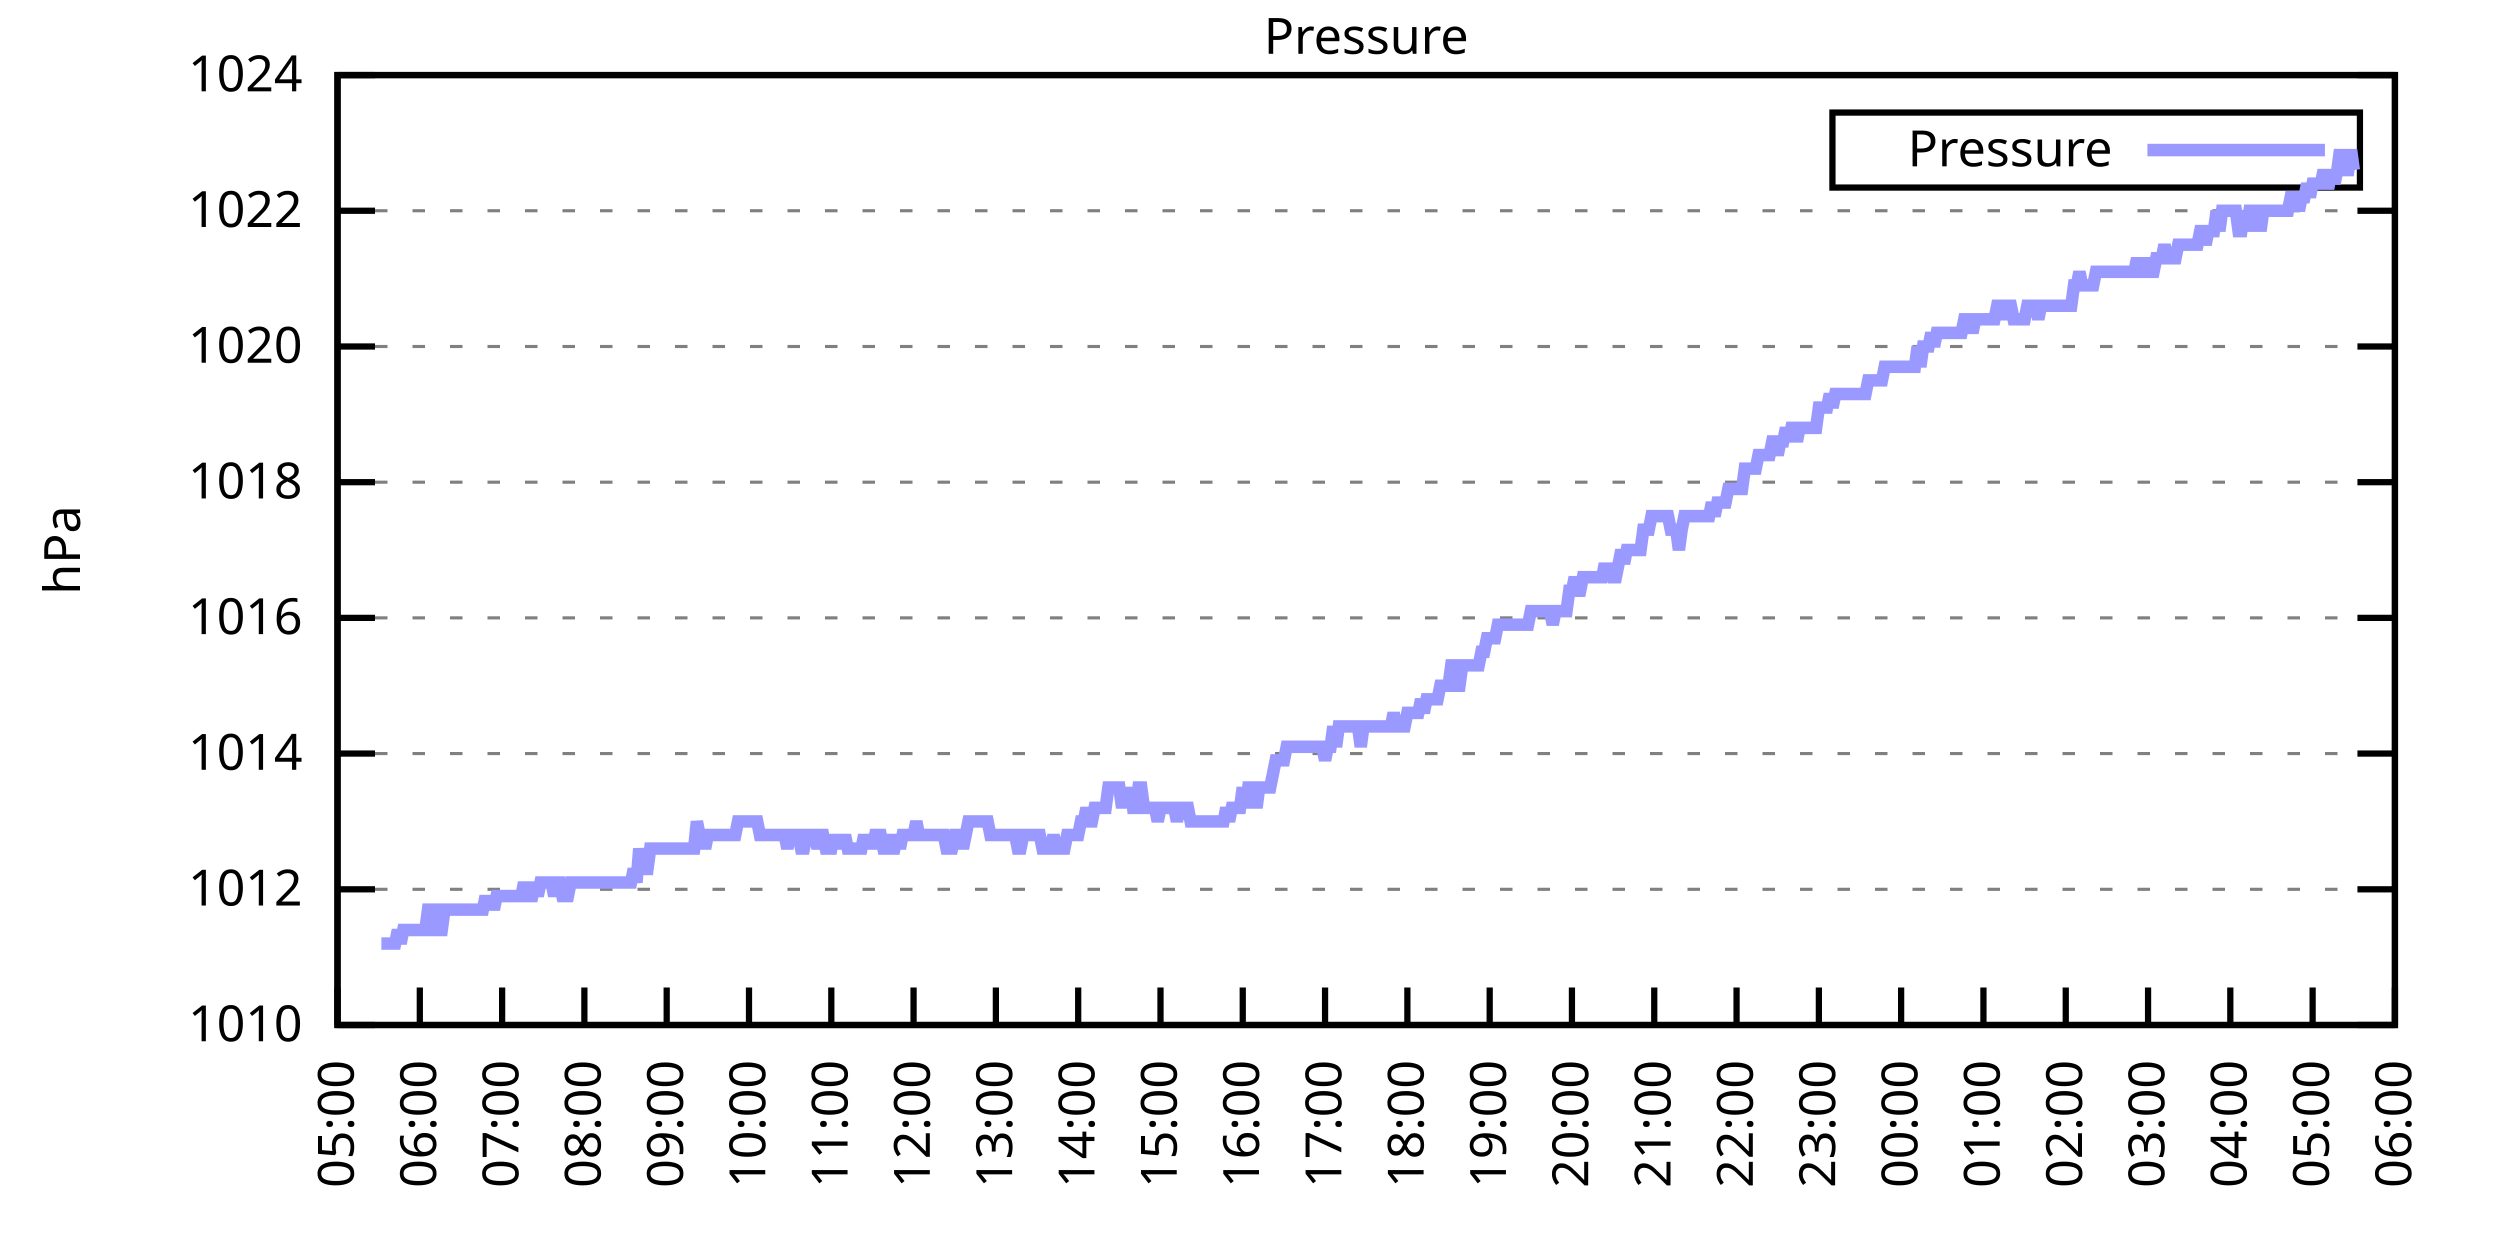
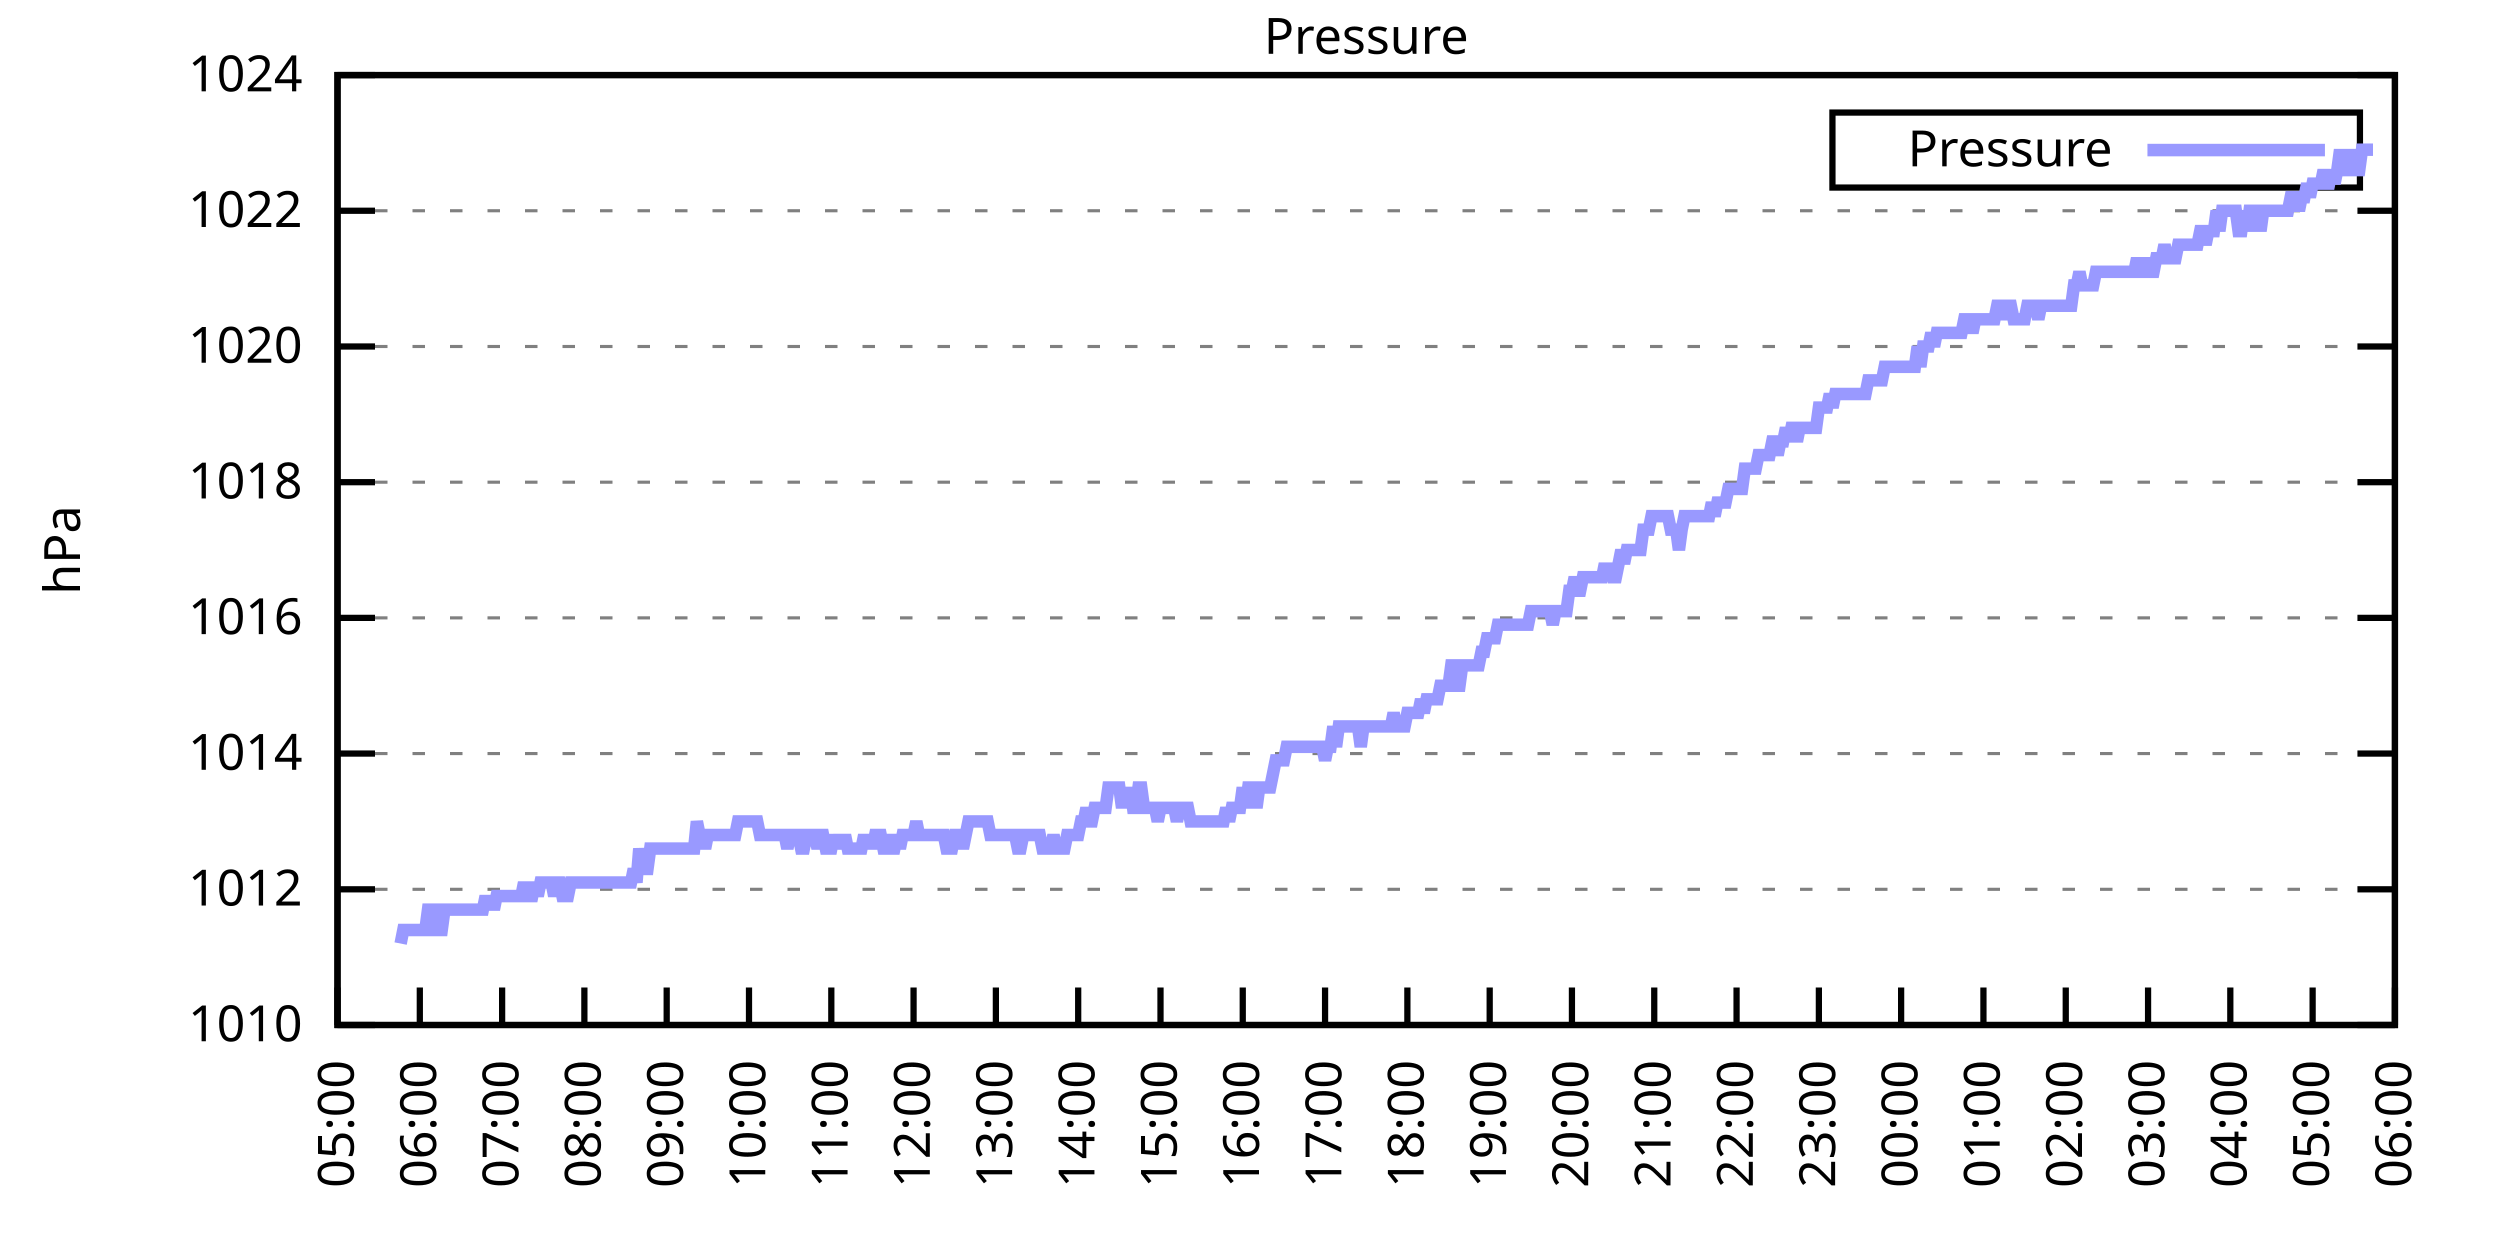
<svg xmlns="http://www.w3.org/2000/svg" xmlns:xlink="http://www.w3.org/1999/xlink" width="400" height="200" viewBox="0 0 400 200">
  <g id="gnuplot_canvas">
    <rect x="0" y="0" width="400" height="200" fill="none" />
    <defs>
      <circle id="gpDot" r="0.5" stroke-width="0.5" stroke="currentColor" />
      <path id="gpPt0" stroke-width="0.333" stroke="currentColor" d="M-1,0 h2 M0,-1 v2" />
      <path id="gpPt1" stroke-width="0.333" stroke="currentColor" d="M-1,-1 L1,1 M1,-1 L-1,1" />
      <path id="gpPt2" stroke-width="0.333" stroke="currentColor" d="M-1,0 L1,0 M0,-1 L0,1 M-1,-1 L1,1 M-1,1 L1,-1" />
      <rect id="gpPt3" stroke-width="0.333" stroke="currentColor" x="-1" y="-1" width="2" height="2" />
      <rect id="gpPt4" stroke-width="0.333" stroke="currentColor" fill="currentColor" x="-1" y="-1" width="2" height="2" />
      <circle id="gpPt5" stroke-width="0.333" stroke="currentColor" cx="0" cy="0" r="1" />
      <use xlink:href="#gpPt5" id="gpPt6" fill="currentColor" stroke="none" />
      <path id="gpPt7" stroke-width="0.333" stroke="currentColor" d="M0,-1.33 L-1.33,0.67 L1.33,0.67 z" />
      <use xlink:href="#gpPt7" id="gpPt8" fill="currentColor" stroke="none" />
      <use xlink:href="#gpPt7" id="gpPt9" stroke="currentColor" transform="rotate(180)" />
      <use xlink:href="#gpPt9" id="gpPt10" fill="currentColor" stroke="none" />
      <use xlink:href="#gpPt3" id="gpPt11" stroke="currentColor" transform="rotate(45)" />
      <use xlink:href="#gpPt11" id="gpPt12" fill="currentColor" stroke="none" />
      <path id="gpPt13" stroke-width="0.333" stroke="currentColor" d="M0,1.330 L1.265,0.411 L0.782,-1.067 L-0.782,-1.076 L-1.265,0.411 z" />
      <use xlink:href="#gpPt13" id="gpPt14" fill="currentColor" stroke="none" />
      <filter id="textbox" filterUnits="objectBoundingBox" x="0" y="0" height="1" width="1">
        <feFlood flood-color="white" flood-opacity="1" result="bgnd" />
        <feComposite in="SourceGraphic" in2="bgnd" operator="atop" />
      </filter>
      <filter id="greybox" filterUnits="objectBoundingBox" x="0" y="0" height="1" width="1">
        <feFlood flood-color="lightgrey" flood-opacity="1" result="grey" />
        <feComposite in="SourceGraphic" in2="grey" operator="atop" />
      </filter>
    </defs>
    <g fill="none" color="white" stroke="currentColor" stroke-width="1.00" stroke-linecap="butt" stroke-linejoin="miter">
</g>
    <g fill="none" color="black" stroke="currentColor" stroke-width="1.00" stroke-linecap="butt" stroke-linejoin="miter">
      <g stroke="none" shape-rendering="crispEdges">
        <polygon fill="rgb(255, 255, 255)" points="54.00,164.00 383.18,164.00 383.18,12.02 54.00,12.02 " />
      </g>
    </g>
    <g fill="none" color="black" stroke="currentColor" stroke-width="1.00" stroke-linecap="butt" stroke-linejoin="miter">
</g>
    <g fill="none" color="black" stroke="black" stroke-width="0.50" stroke-linecap="butt" stroke-linejoin="miter">
</g>
    <g fill="none" color="gray" stroke="currentColor" stroke-width="0.50" stroke-linecap="butt" stroke-linejoin="miter">
      <path stroke="gray" stroke-dasharray="2,4" class="gridline" d="M54.00,164.00 L383.19,164.00  " />
    </g>
    <g fill="none" color="gray" stroke="gray" stroke-width="1.00" stroke-linecap="butt" stroke-linejoin="miter">
</g>
    <g fill="none" color="black" stroke="currentColor" stroke-width="1.00" stroke-linecap="butt" stroke-linejoin="miter">
      <path stroke="black" d="M54.00,164.00 L60.00,164.00 M383.19,164.00 L377.19,164.00  " />
      <g transform="translate(48.40,166.60)" stroke="none" fill="black" font-family="Sans" font-size="8.00" text-anchor="end">
        <text>
          <tspan font-family="Sans"> 1010</tspan>
        </text>
      </g>
    </g>
    <g fill="none" color="black" stroke="currentColor" stroke-width="1.00" stroke-linecap="butt" stroke-linejoin="miter">
</g>
    <g fill="none" color="black" stroke="black" stroke-width="0.50" stroke-linecap="butt" stroke-linejoin="miter">
</g>
    <g fill="none" color="gray" stroke="currentColor" stroke-width="0.50" stroke-linecap="butt" stroke-linejoin="miter">
      <path stroke="gray" stroke-dasharray="2,4" class="gridline" d="M54.00,142.29 L383.19,142.29  " />
    </g>
    <g fill="none" color="gray" stroke="gray" stroke-width="1.00" stroke-linecap="butt" stroke-linejoin="miter">
</g>
    <g fill="none" color="black" stroke="currentColor" stroke-width="1.00" stroke-linecap="butt" stroke-linejoin="miter">
      <path stroke="black" d="M54.00,142.29 L60.00,142.29 M383.19,142.29 L377.19,142.29  " />
      <g transform="translate(48.40,144.89)" stroke="none" fill="black" font-family="Sans" font-size="8.00" text-anchor="end">
        <text>
          <tspan font-family="Sans"> 1012</tspan>
        </text>
      </g>
    </g>
    <g fill="none" color="black" stroke="currentColor" stroke-width="1.00" stroke-linecap="butt" stroke-linejoin="miter">
</g>
    <g fill="none" color="black" stroke="black" stroke-width="0.50" stroke-linecap="butt" stroke-linejoin="miter">
</g>
    <g fill="none" color="gray" stroke="currentColor" stroke-width="0.50" stroke-linecap="butt" stroke-linejoin="miter">
      <path stroke="gray" stroke-dasharray="2,4" class="gridline" d="M54.00,120.57 L383.19,120.57  " />
    </g>
    <g fill="none" color="gray" stroke="gray" stroke-width="1.00" stroke-linecap="butt" stroke-linejoin="miter">
</g>
    <g fill="none" color="black" stroke="currentColor" stroke-width="1.00" stroke-linecap="butt" stroke-linejoin="miter">
      <path stroke="black" d="M54.00,120.57 L60.00,120.57 M383.19,120.57 L377.19,120.57  " />
      <g transform="translate(48.40,123.17)" stroke="none" fill="black" font-family="Sans" font-size="8.00" text-anchor="end">
        <text>
          <tspan font-family="Sans"> 1014</tspan>
        </text>
      </g>
    </g>
    <g fill="none" color="black" stroke="currentColor" stroke-width="1.00" stroke-linecap="butt" stroke-linejoin="miter">
</g>
    <g fill="none" color="black" stroke="black" stroke-width="0.50" stroke-linecap="butt" stroke-linejoin="miter">
</g>
    <g fill="none" color="gray" stroke="currentColor" stroke-width="0.50" stroke-linecap="butt" stroke-linejoin="miter">
      <path stroke="gray" stroke-dasharray="2,4" class="gridline" d="M54.00,98.86 L383.19,98.86  " />
    </g>
    <g fill="none" color="gray" stroke="gray" stroke-width="1.00" stroke-linecap="butt" stroke-linejoin="miter">
</g>
    <g fill="none" color="black" stroke="currentColor" stroke-width="1.00" stroke-linecap="butt" stroke-linejoin="miter">
      <path stroke="black" d="M54.00,98.86 L60.00,98.86 M383.19,98.86 L377.19,98.86  " />
      <g transform="translate(48.40,101.46)" stroke="none" fill="black" font-family="Sans" font-size="8.00" text-anchor="end">
        <text>
          <tspan font-family="Sans"> 1016</tspan>
        </text>
      </g>
    </g>
    <g fill="none" color="black" stroke="currentColor" stroke-width="1.00" stroke-linecap="butt" stroke-linejoin="miter">
</g>
    <g fill="none" color="black" stroke="black" stroke-width="0.50" stroke-linecap="butt" stroke-linejoin="miter">
</g>
    <g fill="none" color="gray" stroke="currentColor" stroke-width="0.50" stroke-linecap="butt" stroke-linejoin="miter">
      <path stroke="gray" stroke-dasharray="2,4" class="gridline" d="M54.00,77.15 L383.19,77.15  " />
    </g>
    <g fill="none" color="gray" stroke="gray" stroke-width="1.00" stroke-linecap="butt" stroke-linejoin="miter">
</g>
    <g fill="none" color="black" stroke="currentColor" stroke-width="1.00" stroke-linecap="butt" stroke-linejoin="miter">
      <path stroke="black" d="M54.00,77.15 L60.00,77.15 M383.19,77.15 L377.19,77.15  " />
      <g transform="translate(48.40,79.75)" stroke="none" fill="black" font-family="Sans" font-size="8.00" text-anchor="end">
        <text>
          <tspan font-family="Sans"> 1018</tspan>
        </text>
      </g>
    </g>
    <g fill="none" color="black" stroke="currentColor" stroke-width="1.00" stroke-linecap="butt" stroke-linejoin="miter">
</g>
    <g fill="none" color="black" stroke="black" stroke-width="0.50" stroke-linecap="butt" stroke-linejoin="miter">
</g>
    <g fill="none" color="gray" stroke="currentColor" stroke-width="0.50" stroke-linecap="butt" stroke-linejoin="miter">
      <path stroke="gray" stroke-dasharray="2,4" class="gridline" d="M54.00,55.44 L383.19,55.44  " />
    </g>
    <g fill="none" color="gray" stroke="gray" stroke-width="1.00" stroke-linecap="butt" stroke-linejoin="miter">
</g>
    <g fill="none" color="black" stroke="currentColor" stroke-width="1.00" stroke-linecap="butt" stroke-linejoin="miter">
      <path stroke="black" d="M54.00,55.44 L60.00,55.44 M383.19,55.44 L377.19,55.44  " />
      <g transform="translate(48.40,58.04)" stroke="none" fill="black" font-family="Sans" font-size="8.00" text-anchor="end">
        <text>
          <tspan font-family="Sans"> 1020</tspan>
        </text>
      </g>
    </g>
    <g fill="none" color="black" stroke="currentColor" stroke-width="1.00" stroke-linecap="butt" stroke-linejoin="miter">
</g>
    <g fill="none" color="black" stroke="black" stroke-width="0.50" stroke-linecap="butt" stroke-linejoin="miter">
</g>
    <g fill="none" color="gray" stroke="currentColor" stroke-width="0.50" stroke-linecap="butt" stroke-linejoin="miter">
      <path stroke="gray" stroke-dasharray="2,4" class="gridline" d="M54.00,33.72 L383.19,33.72  " />
    </g>
    <g fill="none" color="gray" stroke="gray" stroke-width="1.00" stroke-linecap="butt" stroke-linejoin="miter">
</g>
    <g fill="none" color="black" stroke="currentColor" stroke-width="1.00" stroke-linecap="butt" stroke-linejoin="miter">
      <path stroke="black" d="M54.00,33.72 L60.00,33.72 M383.19,33.72 L377.19,33.72  " />
      <g transform="translate(48.40,36.32)" stroke="none" fill="black" font-family="Sans" font-size="8.00" text-anchor="end">
        <text>
          <tspan font-family="Sans"> 1022</tspan>
        </text>
      </g>
    </g>
    <g fill="none" color="black" stroke="currentColor" stroke-width="1.00" stroke-linecap="butt" stroke-linejoin="miter">
</g>
    <g fill="none" color="black" stroke="black" stroke-width="0.50" stroke-linecap="butt" stroke-linejoin="miter">
</g>
    <g fill="none" color="gray" stroke="currentColor" stroke-width="0.50" stroke-linecap="butt" stroke-linejoin="miter">
      <path stroke="gray" stroke-dasharray="2,4" class="gridline" d="M54.00,12.01 L383.19,12.01  " />
    </g>
    <g fill="none" color="gray" stroke="gray" stroke-width="1.00" stroke-linecap="butt" stroke-linejoin="miter">
</g>
    <g fill="none" color="black" stroke="currentColor" stroke-width="1.00" stroke-linecap="butt" stroke-linejoin="miter">
      <path stroke="black" d="M54.00,12.01 L60.00,12.01 M383.19,12.01 L377.19,12.01  " />
      <g transform="translate(48.40,14.61)" stroke="none" fill="black" font-family="Sans" font-size="8.00" text-anchor="end">
        <text>
          <tspan font-family="Sans"> 1024</tspan>
        </text>
      </g>
    </g>
    <g fill="none" color="black" stroke="currentColor" stroke-width="1.00" stroke-linecap="butt" stroke-linejoin="miter">
      <path stroke="black" d="M54.00,164.00 L54.00,158.00  " />
      <g transform="translate(56.60,169.60) rotate(270.00)" stroke="none" fill="black" font-family="Sans" font-size="8.00" text-anchor="end">
        <text>
          <tspan font-family="Sans">05:00</tspan>
        </text>
      </g>
    </g>
    <g fill="none" color="black" stroke="currentColor" stroke-width="1.00" stroke-linecap="butt" stroke-linejoin="miter">
      <path stroke="black" d="M67.17,164.00 L67.17,158.00  " />
      <g transform="translate(69.77,169.60) rotate(270.00)" stroke="none" fill="black" font-family="Sans" font-size="8.00" text-anchor="end">
        <text>
          <tspan font-family="Sans">06:00</tspan>
        </text>
      </g>
    </g>
    <g fill="none" color="black" stroke="currentColor" stroke-width="1.00" stroke-linecap="butt" stroke-linejoin="miter">
      <path stroke="black" d="M80.34,164.00 L80.34,158.00  " />
      <g transform="translate(82.94,169.60) rotate(270.00)" stroke="none" fill="black" font-family="Sans" font-size="8.00" text-anchor="end">
        <text>
          <tspan font-family="Sans">07:00</tspan>
        </text>
      </g>
    </g>
    <g fill="none" color="black" stroke="currentColor" stroke-width="1.00" stroke-linecap="butt" stroke-linejoin="miter">
      <path stroke="black" d="M93.50,164.00 L93.50,158.00  " />
      <g transform="translate(96.10,169.60) rotate(270.00)" stroke="none" fill="black" font-family="Sans" font-size="8.00" text-anchor="end">
        <text>
          <tspan font-family="Sans">08:00</tspan>
        </text>
      </g>
    </g>
    <g fill="none" color="black" stroke="currentColor" stroke-width="1.00" stroke-linecap="butt" stroke-linejoin="miter">
      <path stroke="black" d="M106.67,164.00 L106.67,158.00  " />
      <g transform="translate(109.27,169.60) rotate(270.00)" stroke="none" fill="black" font-family="Sans" font-size="8.00" text-anchor="end">
        <text>
          <tspan font-family="Sans">09:00</tspan>
        </text>
      </g>
    </g>
    <g fill="none" color="black" stroke="currentColor" stroke-width="1.00" stroke-linecap="butt" stroke-linejoin="miter">
      <path stroke="black" d="M119.84,164.00 L119.84,158.00  " />
      <g transform="translate(122.44,169.60) rotate(270.00)" stroke="none" fill="black" font-family="Sans" font-size="8.00" text-anchor="end">
        <text>
          <tspan font-family="Sans">10:00</tspan>
        </text>
      </g>
    </g>
    <g fill="none" color="black" stroke="currentColor" stroke-width="1.00" stroke-linecap="butt" stroke-linejoin="miter">
      <path stroke="black" d="M133.01,164.00 L133.01,158.00  " />
      <g transform="translate(135.61,169.60) rotate(270.00)" stroke="none" fill="black" font-family="Sans" font-size="8.00" text-anchor="end">
        <text>
          <tspan font-family="Sans">11:00</tspan>
        </text>
      </g>
    </g>
    <g fill="none" color="black" stroke="currentColor" stroke-width="1.00" stroke-linecap="butt" stroke-linejoin="miter">
      <path stroke="black" d="M146.17,164.00 L146.17,158.00  " />
      <g transform="translate(148.77,169.60) rotate(270.00)" stroke="none" fill="black" font-family="Sans" font-size="8.00" text-anchor="end">
        <text>
          <tspan font-family="Sans">12:00</tspan>
        </text>
      </g>
    </g>
    <g fill="none" color="black" stroke="currentColor" stroke-width="1.00" stroke-linecap="butt" stroke-linejoin="miter">
      <path stroke="black" d="M159.34,164.00 L159.34,158.00  " />
      <g transform="translate(161.94,169.60) rotate(270.00)" stroke="none" fill="black" font-family="Sans" font-size="8.00" text-anchor="end">
        <text>
          <tspan font-family="Sans">13:00</tspan>
        </text>
      </g>
    </g>
    <g fill="none" color="black" stroke="currentColor" stroke-width="1.00" stroke-linecap="butt" stroke-linejoin="miter">
      <path stroke="black" d="M172.51,164.00 L172.51,158.00  " />
      <g transform="translate(175.11,169.60) rotate(270.00)" stroke="none" fill="black" font-family="Sans" font-size="8.00" text-anchor="end">
        <text>
          <tspan font-family="Sans">14:00</tspan>
        </text>
      </g>
    </g>
    <g fill="none" color="black" stroke="currentColor" stroke-width="1.00" stroke-linecap="butt" stroke-linejoin="miter">
      <path stroke="black" d="M185.68,164.00 L185.68,158.00  " />
      <g transform="translate(188.28,169.60) rotate(270.00)" stroke="none" fill="black" font-family="Sans" font-size="8.00" text-anchor="end">
        <text>
          <tspan font-family="Sans">15:00</tspan>
        </text>
      </g>
    </g>
    <g fill="none" color="black" stroke="currentColor" stroke-width="1.00" stroke-linecap="butt" stroke-linejoin="miter">
      <path stroke="black" d="M198.84,164.00 L198.84,158.00  " />
      <g transform="translate(201.44,169.60) rotate(270.00)" stroke="none" fill="black" font-family="Sans" font-size="8.00" text-anchor="end">
        <text>
          <tspan font-family="Sans">16:00</tspan>
        </text>
      </g>
    </g>
    <g fill="none" color="black" stroke="currentColor" stroke-width="1.00" stroke-linecap="butt" stroke-linejoin="miter">
      <path stroke="black" d="M212.01,164.00 L212.01,158.00  " />
      <g transform="translate(214.61,169.60) rotate(270.00)" stroke="none" fill="black" font-family="Sans" font-size="8.00" text-anchor="end">
        <text>
          <tspan font-family="Sans">17:00</tspan>
        </text>
      </g>
    </g>
    <g fill="none" color="black" stroke="currentColor" stroke-width="1.00" stroke-linecap="butt" stroke-linejoin="miter">
      <path stroke="black" d="M225.18,164.00 L225.18,158.00  " />
      <g transform="translate(227.78,169.60) rotate(270.00)" stroke="none" fill="black" font-family="Sans" font-size="8.00" text-anchor="end">
        <text>
          <tspan font-family="Sans">18:00</tspan>
        </text>
      </g>
    </g>
    <g fill="none" color="black" stroke="currentColor" stroke-width="1.00" stroke-linecap="butt" stroke-linejoin="miter">
      <path stroke="black" d="M238.35,164.00 L238.35,158.00  " />
      <g transform="translate(240.95,169.60) rotate(270.00)" stroke="none" fill="black" font-family="Sans" font-size="8.00" text-anchor="end">
        <text>
          <tspan font-family="Sans">19:00</tspan>
        </text>
      </g>
    </g>
    <g fill="none" color="black" stroke="currentColor" stroke-width="1.00" stroke-linecap="butt" stroke-linejoin="miter">
      <path stroke="black" d="M251.51,164.00 L251.51,158.00  " />
      <g transform="translate(254.11,169.60) rotate(270.00)" stroke="none" fill="black" font-family="Sans" font-size="8.00" text-anchor="end">
        <text>
          <tspan font-family="Sans">20:00</tspan>
        </text>
      </g>
    </g>
    <g fill="none" color="black" stroke="currentColor" stroke-width="1.00" stroke-linecap="butt" stroke-linejoin="miter">
      <path stroke="black" d="M264.68,164.00 L264.68,158.00  " />
      <g transform="translate(267.28,169.60) rotate(270.00)" stroke="none" fill="black" font-family="Sans" font-size="8.00" text-anchor="end">
        <text>
          <tspan font-family="Sans">21:00</tspan>
        </text>
      </g>
    </g>
    <g fill="none" color="black" stroke="currentColor" stroke-width="1.00" stroke-linecap="butt" stroke-linejoin="miter">
      <path stroke="black" d="M277.85,164.00 L277.85,158.00  " />
      <g transform="translate(280.45,169.60) rotate(270.00)" stroke="none" fill="black" font-family="Sans" font-size="8.00" text-anchor="end">
        <text>
          <tspan font-family="Sans">22:00</tspan>
        </text>
      </g>
    </g>
    <g fill="none" color="black" stroke="currentColor" stroke-width="1.00" stroke-linecap="butt" stroke-linejoin="miter">
      <path stroke="black" d="M291.02,164.00 L291.02,158.00  " />
      <g transform="translate(293.62,169.60) rotate(270.00)" stroke="none" fill="black" font-family="Sans" font-size="8.00" text-anchor="end">
        <text>
          <tspan font-family="Sans">23:00</tspan>
        </text>
      </g>
    </g>
    <g fill="none" color="black" stroke="currentColor" stroke-width="1.00" stroke-linecap="butt" stroke-linejoin="miter">
      <path stroke="black" d="M304.18,164.00 L304.18,158.00  " />
      <g transform="translate(306.78,169.60) rotate(270.00)" stroke="none" fill="black" font-family="Sans" font-size="8.00" text-anchor="end">
        <text>
          <tspan font-family="Sans">00:00</tspan>
        </text>
      </g>
    </g>
    <g fill="none" color="black" stroke="currentColor" stroke-width="1.00" stroke-linecap="butt" stroke-linejoin="miter">
      <path stroke="black" d="M317.35,164.00 L317.35,158.00  " />
      <g transform="translate(319.95,169.60) rotate(270.00)" stroke="none" fill="black" font-family="Sans" font-size="8.00" text-anchor="end">
        <text>
          <tspan font-family="Sans">01:00</tspan>
        </text>
      </g>
    </g>
    <g fill="none" color="black" stroke="currentColor" stroke-width="1.00" stroke-linecap="butt" stroke-linejoin="miter">
      <path stroke="black" d="M330.52,164.00 L330.52,158.00  " />
      <g transform="translate(333.12,169.60) rotate(270.00)" stroke="none" fill="black" font-family="Sans" font-size="8.00" text-anchor="end">
        <text>
          <tspan font-family="Sans">02:00</tspan>
        </text>
      </g>
    </g>
    <g fill="none" color="black" stroke="currentColor" stroke-width="1.00" stroke-linecap="butt" stroke-linejoin="miter">
      <path stroke="black" d="M343.69,164.00 L343.69,158.00  " />
      <g transform="translate(346.29,169.60) rotate(270.00)" stroke="none" fill="black" font-family="Sans" font-size="8.00" text-anchor="end">
        <text>
          <tspan font-family="Sans">03:00</tspan>
        </text>
      </g>
    </g>
    <g fill="none" color="black" stroke="currentColor" stroke-width="1.00" stroke-linecap="butt" stroke-linejoin="miter">
      <path stroke="black" d="M356.85,164.00 L356.85,158.00  " />
      <g transform="translate(359.45,169.60) rotate(270.00)" stroke="none" fill="black" font-family="Sans" font-size="8.00" text-anchor="end">
        <text>
          <tspan font-family="Sans">04:00</tspan>
        </text>
      </g>
    </g>
    <g fill="none" color="black" stroke="currentColor" stroke-width="1.00" stroke-linecap="butt" stroke-linejoin="miter">
      <path stroke="black" d="M370.02,164.00 L370.02,158.00  " />
      <g transform="translate(372.62,169.60) rotate(270.00)" stroke="none" fill="black" font-family="Sans" font-size="8.00" text-anchor="end">
        <text>
          <tspan font-family="Sans">05:00</tspan>
        </text>
      </g>
    </g>
    <g fill="none" color="black" stroke="currentColor" stroke-width="1.00" stroke-linecap="butt" stroke-linejoin="miter">
      <path stroke="black" d="M383.19,164.00 L383.19,158.00  " />
      <g transform="translate(385.79,169.60) rotate(270.00)" stroke="none" fill="black" font-family="Sans" font-size="8.00" text-anchor="end">
        <text>
          <tspan font-family="Sans">06:00</tspan>
        </text>
      </g>
    </g>
    <g fill="none" color="black" stroke="currentColor" stroke-width="1.00" stroke-linecap="butt" stroke-linejoin="miter">
</g>
    <g fill="none" color="black" stroke="currentColor" stroke-width="1.00" stroke-linecap="butt" stroke-linejoin="miter">
      <path stroke="black" d="M54.00,12.01 L54.00,164.00 L383.19,164.00 L383.19,12.01 L54.00,12.01 Z  " />
    </g>
    <g fill="none" color="black" stroke="currentColor" stroke-width="1.00" stroke-linecap="butt" stroke-linejoin="miter">
</g>
    <g fill="none" color="black" stroke="currentColor" stroke-width="1.00" stroke-linecap="butt" stroke-linejoin="miter">
      <path stroke="black" d="M293.19,30.01 L293.19,18.01 L377.59,18.01 L377.59,30.01 L293.19,30.01 Z  " />
    </g>
    <g id="Pressure_plot_1">
      <g fill="none" color="white" stroke="black" stroke-width="2.00" stroke-linecap="butt" stroke-linejoin="miter">
</g>
      <g fill="none" color="black" stroke="currentColor" stroke-width="2.00" stroke-linecap="butt" stroke-linejoin="miter">
        <g transform="translate(337.99,26.61)" stroke="none" fill="black" font-family="Sans" font-size="8.00" text-anchor="end">
          <text>
            <tspan font-family="Sans">Pressure</tspan>
          </text>
        </g>
      </g>
      <g fill="none" color="black" stroke="currentColor" stroke-width="2.00" stroke-linecap="butt" stroke-linejoin="miter">
-         <path stroke="rgb(153, 153, 255)" d="M343.59,24.01 L371.99,24.01 M61.02,150.97 L61.46,150.97 L61.90,150.97 L62.34,150.97 L62.78,150.97 L63.22,150.97   L63.66,148.80 L64.10,150.97 L64.53,148.80 L64.97,148.80 L65.41,148.80 L65.85,148.80 L66.29,148.80 L66.73,148.80   L67.17,148.80 L67.61,148.80 L68.05,148.80 L68.48,145.54 L68.92,145.54 L69.36,145.54 L69.80,148.80 L70.24,148.80   L70.68,148.80 L71.12,145.54 L71.56,145.54 L72.00,145.54 L72.43,145.54 L72.87,145.54 L73.31,145.54 L73.75,145.54   L74.19,145.54 L74.63,145.54 L75.07,145.54 L75.51,145.54 L75.95,145.54 L76.38,145.54 L76.82,145.54 L77.26,145.54   L77.70,143.37 L78.14,145.54 L78.58,143.37 L79.02,145.54 L79.46,143.37 L79.90,143.37 L80.34,143.37 L80.77,143.37   L81.21,143.37 L81.65,143.37 L82.09,143.37 L82.53,143.37 L82.97,143.37 L83.41,143.37 L83.85,141.20 L84.29,143.37   L84.72,143.37 L85.16,143.37 L85.60,141.20 L86.04,143.37 L86.48,141.20 L86.92,141.20 L87.36,141.20 L87.80,141.20   L88.24,141.20 L88.67,143.37 L89.11,141.20 L89.55,141.20 L89.99,143.37 L90.43,143.37 L90.87,143.37 L91.31,141.20   L91.75,141.20 L92.19,141.20 L92.62,141.20 L93.06,141.20 L93.50,141.20 L93.94,141.20 L94.38,141.20 L94.82,141.20   L95.26,141.20 L95.70,141.20 L96.14,141.20 L96.58,141.20 L97.01,141.20 L97.45,141.20 L97.89,141.20 L98.33,141.20   L98.77,141.20 L99.21,141.20 L99.65,141.20 L100.09,141.20 L100.53,141.20 L100.96,141.20 L101.40,139.03 L101.84,141.20   L102.28,135.77 L102.72,139.03 L103.16,139.03 L103.60,139.03 L104.04,135.77 L104.48,135.77 L104.91,135.77 L105.35,135.77   L105.79,135.77 L106.23,135.77 L106.67,135.77 L107.11,135.77 L107.55,135.77 L107.99,135.77 L108.43,135.77 L108.87,135.77   L109.30,135.77 L109.74,135.77 L110.18,135.77 L110.62,135.77 L111.06,135.77 L111.50,131.43 L111.94,133.60 L112.38,133.60   L112.82,135.77 L113.25,133.60 L113.69,133.60 L114.13,133.60 L114.57,133.60 L115.01,133.60 L115.45,133.60 L115.89,133.60   L116.33,133.60 L116.77,133.60 L117.20,133.60 L117.64,133.60 L118.08,131.43 L118.52,131.43 L118.96,131.43 L119.40,131.43   L119.84,131.43 L120.28,131.43 L120.72,131.43 L121.15,131.43 L121.59,133.60 L122.03,133.60 L122.47,133.60 L122.91,133.60   L123.35,133.60 L123.79,133.60 L124.23,133.60 L124.67,133.60 L125.11,133.60 L125.54,133.60 L125.98,135.77 L126.42,133.60   L126.86,133.60 L127.30,133.60 L127.74,133.60 L128.18,135.77 L128.62,135.77 L129.06,133.60 L129.49,133.60 L129.93,133.60   L130.37,133.60 L130.81,135.77 L131.25,133.60 L131.69,133.60 L132.13,135.77 L132.57,135.77 L133.01,135.77 L133.44,133.60   L133.88,135.77 L134.32,133.60 L134.76,135.77 L135.20,133.60 L135.64,135.77 L136.08,135.77 L136.52,135.77 L136.96,135.77   L137.39,135.77 L137.83,135.77 L138.27,133.60 L138.71,135.77 L139.15,133.60 L139.59,135.77 L140.03,133.60 L140.47,133.60   L140.91,133.60 L141.35,135.77 L141.78,135.77 L142.22,133.60 L142.66,135.77 L143.10,135.77 L143.54,133.60 L143.98,135.77   L144.42,133.60 L144.86,133.60 L145.30,133.60 L145.73,133.60 L146.17,133.60 L146.61,131.43 L147.05,133.60 L147.49,133.60   L147.93,133.60 L148.37,133.60 L148.81,133.60 L149.25,133.60 L149.68,133.60 L150.12,133.60 L150.56,133.60 L151.00,133.60   L151.44,135.77 L151.88,135.77 L152.32,135.77 L152.76,133.60 L153.20,133.60 L153.63,133.60 L154.07,135.77 L154.51,133.60   L154.95,131.43 L155.39,131.43 L155.83,131.43 L156.27,131.43 L156.71,131.43 L157.15,131.43 L157.59,131.43 L158.02,131.43   L158.46,133.60 L158.90,133.60 L159.34,133.60 L159.78,133.60 L160.22,133.60 L160.66,133.60 L161.10,133.60 L161.54,133.60   L161.97,133.60 L162.41,133.60 L162.85,135.77 L163.29,135.77 L163.73,133.60 L164.17,133.60 L164.61,133.60 L165.05,133.60   L165.49,133.60 L165.92,133.60 L166.36,133.60 L166.80,135.77 L167.24,135.77 L167.68,135.77 L168.12,135.77 L168.56,133.60   L169.00,135.77 L169.44,135.77 L169.87,135.77 L170.31,135.77 L170.75,133.60 L171.19,133.60 L171.63,133.60 L172.07,133.60   L172.51,133.60 L172.95,131.43 L173.39,131.43 L173.83,129.26 L174.26,131.43 L174.70,131.43 L175.14,129.26 L175.58,129.26   L176.02,129.26 L176.46,129.26 L176.90,129.26 L177.34,126.00 L177.78,126.00 L178.21,126.00 L178.65,126.00 L179.09,126.00   L179.53,129.26 L179.97,126.00 L180.41,129.26 L180.85,126.00 L181.29,129.26 L181.73,129.26 L182.16,126.00 L182.60,126.00   L183.04,129.26 L183.48,129.26 L183.92,129.26 L184.36,129.26 L184.80,129.26 L185.24,131.43 L185.68,129.26 L186.11,129.26   L186.55,129.26 L186.99,129.26 L187.43,129.26 L187.87,129.26 L188.31,131.43 L188.75,129.26 L189.19,129.26 L189.63,129.26   L190.07,129.26 L190.50,131.43 L190.94,131.43 L191.38,131.43 L191.82,131.43 L192.26,131.43 L192.70,131.43 L193.14,131.43   L193.58,131.43 L194.02,131.43 L194.45,131.43 L194.89,131.43 L195.33,131.43 L195.77,131.43 L196.21,129.26 L196.65,131.43   L197.09,129.26 L197.53,129.26 L197.97,129.26 L198.40,129.26 L198.84,126.00 L199.28,129.26 L199.72,126.00 L200.16,126.00   L200.60,126.00 L201.04,129.26 L201.48,126.00 L201.92,126.00 L202.35,126.00 L202.79,126.00 L203.23,126.00 L203.67,123.83   L204.11,121.66 L204.55,121.66 L204.99,121.66 L205.43,121.66 L205.87,119.49 L206.31,119.49 L206.74,119.49 L207.18,119.49   L207.62,119.49 L208.06,119.49 L208.50,119.49 L208.94,119.49 L209.38,119.49 L209.82,119.49 L210.26,119.49 L210.69,119.49   L211.13,119.49 L211.57,119.49 L212.01,121.66 L212.45,119.49 L212.89,119.49 L213.33,116.23 L213.77,119.49 L214.21,116.23   L214.64,116.23 L215.08,116.23 L215.52,116.23 L215.96,116.23 L216.40,116.23 L216.84,116.23 L217.28,116.23 L217.72,119.49   L218.16,116.23 L218.60,116.23 L219.03,116.23 L219.47,116.23 L219.91,116.23 L220.35,116.23 L220.79,116.23 L221.23,116.23   L221.67,116.23 L222.11,116.23 L222.55,116.23 L222.98,114.06 L223.42,116.23 L223.86,116.23 L224.30,116.23 L224.74,116.23   L225.18,114.06 L225.62,114.06 L226.06,114.06 L226.50,114.06 L226.93,114.06 L227.37,111.89 L227.81,114.06 L228.25,111.89   L228.69,111.89 L229.13,111.89 L229.57,111.89 L230.01,111.89 L230.45,109.72 L230.88,109.72 L231.32,109.72 L231.76,109.72   L232.20,106.46 L232.64,106.46 L233.08,109.72 L233.52,109.72 L233.96,106.46 L234.40,106.46 L234.84,106.46 L235.27,106.46   L235.71,106.46 L236.15,106.46 L236.59,106.46 L237.03,104.29 L237.47,104.29 L237.91,102.12 L238.35,102.12 L238.79,102.12   L239.22,102.12 L239.66,99.95 L240.10,99.95 L240.54,99.95 L240.98,99.95 L241.42,99.95 L241.86,99.95 L242.30,99.95   L242.74,99.95 L243.17,99.95 L243.61,99.95 L244.05,99.95 L244.49,99.95 L244.93,97.78 L245.37,97.78 L245.81,97.78   L246.25,97.78 L246.69,97.78 L247.12,97.78 L247.56,97.78 L248.00,97.78 L248.44,99.95 L248.88,97.78 L249.32,97.78   L249.76,97.78 L250.20,97.78 L250.64,97.78 L251.08,94.52 L251.51,94.52 L251.95,92.35 L252.39,94.52 L252.83,94.52   L253.27,92.35 L253.71,92.35 L254.15,92.35 L254.59,92.35 L255.03,92.35 L255.46,92.35 L255.90,92.35 L256.34,92.35   L256.78,90.18 L257.22,92.35 L257.66,90.18 L258.10,92.35 L258.54,92.35 L258.98,90.18 L259.41,88.00 L259.85,90.18   L260.29,88.00 L260.73,88.00 L261.17,88.00 L261.61,88.00 L262.05,88.00 L262.49,88.00 L262.93,84.75 L263.36,84.75   L263.80,84.75 L264.24,82.58 L264.68,82.58 L265.12,82.58 L265.56,82.58 L266.00,82.58 L266.44,82.58 L266.88,82.58   L267.32,84.75 L267.75,84.75 L268.19,84.75 L268.63,88.00 L269.07,84.75 L269.51,82.58 L269.95,82.58 L270.39,82.58   L270.83,82.58 L271.27,82.58 L271.70,82.58 L272.14,82.58 L272.58,82.58 L273.02,82.58 L273.46,82.58 L273.90,80.41   L274.34,82.58 L274.78,80.41 L275.22,80.41 L275.65,80.41 L276.09,80.41 L276.53,78.23 L276.97,78.23 L277.41,78.23   L277.85,78.23 L278.29,78.23 L278.73,78.23 L279.17,74.98 L279.60,74.98 L280.04,74.98 L280.48,74.98 L280.92,74.98   L281.36,72.81 L281.80,72.81 L282.24,72.81 L282.68,72.81 L283.12,72.81 L283.56,70.63 L283.99,70.63 L284.43,72.81   L284.87,70.63 L285.31,70.63 L285.75,68.46 L286.19,70.63 L286.63,68.46 L287.07,68.46 L287.51,70.63 L287.94,68.46   L288.38,68.46 L288.82,68.46 L289.26,68.46 L289.70,68.46 L290.14,68.46 L290.58,68.46 L291.02,65.21 L291.46,65.21   L291.89,65.21 L292.33,65.21 L292.77,63.04 L293.21,65.21 L293.65,63.04 L294.09,63.04 L294.53,63.04 L294.97,63.04   L295.41,63.04 L295.84,63.04 L296.28,63.04 L296.72,63.04 L297.16,63.04 L297.60,63.04 L298.04,63.04 L298.48,63.04   L298.92,60.86 L299.36,60.86 L299.80,60.86 L300.23,60.86 L300.67,60.86 L301.11,60.86 L301.55,58.69 L301.99,58.69   L302.43,58.69 L302.87,58.69 L303.31,58.69 L303.75,58.69 L304.18,58.69 L304.62,58.69 L305.06,58.69 L305.50,58.69   L305.94,58.69 L306.38,58.69 L306.82,55.44 L307.26,58.69 L307.70,55.44 L308.13,55.44 L308.57,55.44 L309.01,53.26   L309.45,55.44 L309.89,53.26 L310.33,53.26 L310.77,53.26 L311.21,53.26 L311.65,53.26 L312.08,53.26 L312.52,53.26   L312.96,53.26 L313.40,53.26 L313.84,53.26 L314.28,51.09 L314.72,51.09 L315.16,51.09 L315.60,53.26 L316.04,51.09   L316.47,51.09 L316.91,51.09 L317.35,51.09 L317.79,51.09 L318.23,51.09 L318.67,51.09 L319.11,51.09 L319.55,48.92   L319.99,48.92 L320.42,51.09 L320.86,48.92 L321.30,48.92 L321.74,48.92 L322.18,51.09 L322.62,51.09 L323.06,51.09   L323.50,51.09 L323.94,51.09 L324.37,48.92 L324.81,48.92 L325.25,48.92 L325.69,48.92 L326.13,51.09 L326.57,48.92   L327.01,48.92 L327.45,48.92 L327.89,48.92 L328.33,48.92 L328.76,48.92 L329.20,48.92 L329.64,48.92 L330.08,48.92   L330.52,48.92 L330.96,48.92 L331.40,48.92 L331.84,45.66 L332.28,45.66 L332.71,43.49 L333.15,45.66 L333.59,45.66   L334.03,45.66 L334.47,45.66 L334.91,45.66 L335.35,43.49 L335.79,43.49 L336.23,43.49 L336.66,43.49 L337.10,43.49   L337.54,43.49 L337.98,43.49 L338.42,43.49 L338.86,43.49 L339.30,43.49 L339.74,43.49 L340.18,43.49 L340.61,43.49   L341.05,43.49 L341.49,43.49 L341.93,41.32 L342.37,43.49 L342.81,43.49 L343.25,43.49 L343.69,41.32 L344.13,43.49   L344.57,43.49 L345.00,41.32 L345.44,41.32 L345.88,41.32 L346.32,39.15 L346.76,41.32 L347.20,41.32 L347.64,41.32   L348.08,41.32 L348.52,39.15 L348.95,39.15 L349.39,39.15 L349.83,39.15 L350.27,39.15 L350.71,39.15 L351.15,39.15   L351.59,39.15 L352.03,36.98 L352.47,36.98 L352.90,39.15 L353.34,36.98 L353.78,36.98 L354.22,36.98 L354.66,33.72   L355.10,36.98 L355.54,33.72 L355.98,33.72 L356.42,33.72 L356.85,33.72 L357.29,33.72 L357.73,33.72 L358.17,36.98   L358.61,36.98 L359.05,33.72 L359.49,36.98 L359.93,33.72 L360.37,33.72 L360.81,36.98 L361.24,33.72 L361.68,36.98   L362.12,33.72 L362.56,33.72 L363.00,33.72 L363.44,33.72 L363.88,33.72 L364.32,33.72 L364.76,33.72 L365.19,33.72   L365.63,33.72 L366.07,33.72 L366.51,31.55 L366.95,31.55 L367.39,31.55 L367.83,33.72 L368.27,31.55 L368.71,31.55   L369.14,29.38 L369.58,31.55 L370.02,29.38 L370.46,29.38 L370.90,29.38 L371.34,29.38 L371.78,27.21 L372.22,29.38   L372.66,29.38 L373.09,27.21 L373.53,29.38 L373.97,27.21 L374.41,23.95 L374.85,27.21 L375.29,27.21 L375.73,27.21   L376.17,23.95 L376.61,27.21  " />
+         <path stroke="rgb(153, 153, 255)" d="M343.59,24.01 L371.99,24.01 M64.10,150.97 L64.53,148.80 L64.97,148.80 L65.41,148.80 L65.85,148.80 L66.29,148.80   L66.73,148.80 L67.17,148.80 L67.61,148.80 L68.05,148.80 L68.48,145.54 L68.92,145.54 L69.36,145.54 L69.80,148.80   L70.24,148.80 L70.68,148.80 L71.12,145.54 L71.56,145.54 L72.00,145.54 L72.43,145.54 L72.87,145.54 L73.31,145.54   L73.75,145.54 L74.19,145.54 L74.63,145.54 L75.07,145.54 L75.51,145.54 L75.95,145.54 L76.38,145.54 L76.82,145.54   L77.26,145.54 L77.70,143.37 L78.14,145.54 L78.58,143.37 L79.02,145.54 L79.46,143.37 L79.90,143.37 L80.34,143.37   L80.77,143.37 L81.21,143.37 L81.65,143.37 L82.09,143.37 L82.53,143.37 L82.97,143.37 L83.41,143.37 L83.85,141.20   L84.29,143.37 L84.72,143.37 L85.16,143.37 L85.60,141.20 L86.04,143.37 L86.48,141.20 L86.92,141.20 L87.36,141.20   L87.80,141.20 L88.24,141.20 L88.67,143.37 L89.11,141.20 L89.55,141.20 L89.99,143.37 L90.43,143.37 L90.87,143.37   L91.31,141.20 L91.75,141.20 L92.19,141.20 L92.62,141.20 L93.06,141.20 L93.50,141.20 L93.94,141.20 L94.38,141.20   L94.82,141.20 L95.26,141.20 L95.70,141.20 L96.14,141.20 L96.58,141.20 L97.01,141.20 L97.45,141.20 L97.89,141.20   L98.33,141.20 L98.77,141.20 L99.21,141.20 L99.65,141.20 L100.09,141.20 L100.53,141.20 L100.96,141.20 L101.40,139.03   L101.84,141.20 L102.28,135.77 L102.72,139.03 L103.16,139.03 L103.60,139.03 L104.04,135.77 L104.48,135.77 L104.91,135.77   L105.35,135.77 L105.79,135.77 L106.23,135.77 L106.67,135.77 L107.11,135.77 L107.55,135.77 L107.99,135.77 L108.43,135.77   L108.87,135.77 L109.30,135.77 L109.74,135.77 L110.18,135.77 L110.62,135.77 L111.06,135.77 L111.50,131.43 L111.94,133.60   L112.38,133.60 L112.82,135.77 L113.25,133.60 L113.69,133.60 L114.13,133.60 L114.57,133.60 L115.01,133.60 L115.45,133.60   L115.89,133.60 L116.33,133.60 L116.77,133.60 L117.20,133.60 L117.64,133.60 L118.08,131.43 L118.52,131.43 L118.96,131.43   L119.40,131.43 L119.84,131.43 L120.28,131.43 L120.72,131.43 L121.15,131.43 L121.59,133.60 L122.03,133.60 L122.47,133.60   L122.91,133.60 L123.35,133.60 L123.79,133.60 L124.23,133.60 L124.67,133.60 L125.11,133.60 L125.54,133.60 L125.98,135.77   L126.42,133.60 L126.86,133.60 L127.30,133.60 L127.74,133.60 L128.18,135.77 L128.62,135.77 L129.06,133.60 L129.49,133.60   L129.93,133.60 L130.37,133.60 L130.81,135.77 L131.25,133.60 L131.69,133.60 L132.13,135.77 L132.57,135.77 L133.01,135.77   L133.44,133.60 L133.88,135.77 L134.32,133.60 L134.76,135.77 L135.20,133.60 L135.64,135.77 L136.08,135.77 L136.52,135.77   L136.96,135.77 L137.39,135.77 L137.83,135.77 L138.27,133.60 L138.71,135.77 L139.15,133.60 L139.59,135.77 L140.03,133.60   L140.47,133.60 L140.91,133.60 L141.35,135.77 L141.78,135.77 L142.22,133.60 L142.66,135.77 L143.10,135.77 L143.54,133.60   L143.98,135.77 L144.42,133.60 L144.86,133.60 L145.30,133.60 L145.73,133.60 L146.17,133.60 L146.61,131.43 L147.05,133.60   L147.49,133.60 L147.93,133.60 L148.37,133.60 L148.81,133.60 L149.25,133.60 L149.68,133.60 L150.12,133.60 L150.56,133.60   L151.00,133.60 L151.44,135.77 L151.88,135.77 L152.32,135.77 L152.76,133.60 L153.20,133.60 L153.63,133.60 L154.07,135.77   L154.51,133.60 L154.95,131.43 L155.39,131.43 L155.83,131.43 L156.27,131.43 L156.71,131.43 L157.15,131.43 L157.59,131.43   L158.02,131.43 L158.46,133.60 L158.90,133.60 L159.34,133.60 L159.78,133.60 L160.22,133.60 L160.66,133.60 L161.10,133.60   L161.54,133.60 L161.97,133.60 L162.41,133.60 L162.85,135.77 L163.29,135.77 L163.73,133.60 L164.17,133.60 L164.61,133.60   L165.05,133.60 L165.49,133.60 L165.92,133.60 L166.36,133.60 L166.80,135.77 L167.24,135.77 L167.68,135.77 L168.12,135.77   L168.56,133.60 L169.00,135.77 L169.44,135.77 L169.87,135.77 L170.31,135.77 L170.75,133.60 L171.19,133.60 L171.63,133.60   L172.07,133.60 L172.51,133.60 L172.95,131.43 L173.39,131.43 L173.83,129.26 L174.26,131.43 L174.70,131.43 L175.14,129.26   L175.58,129.26 L176.02,129.26 L176.46,129.26 L176.90,129.26 L177.34,126.00 L177.78,126.00 L178.21,126.00 L178.65,126.00   L179.09,126.00 L179.53,129.26 L179.97,126.00 L180.41,129.26 L180.85,126.00 L181.29,129.26 L181.73,129.26 L182.16,126.00   L182.60,126.00 L183.04,129.26 L183.48,129.26 L183.92,129.26 L184.36,129.26 L184.80,129.26 L185.24,131.43 L185.68,129.26   L186.11,129.26 L186.55,129.26 L186.99,129.26 L187.43,129.26 L187.87,129.26 L188.31,131.43 L188.75,129.26 L189.19,129.26   L189.63,129.26 L190.07,129.26 L190.50,131.43 L190.94,131.43 L191.38,131.43 L191.82,131.43 L192.26,131.43 L192.70,131.43   L193.14,131.43 L193.58,131.43 L194.02,131.43 L194.45,131.43 L194.89,131.43 L195.33,131.43 L195.77,131.43 L196.21,129.26   L196.65,131.43 L197.09,129.26 L197.53,129.26 L197.97,129.26 L198.40,129.26 L198.84,126.00 L199.28,129.26 L199.72,126.00   L200.16,126.00 L200.60,126.00 L201.04,129.26 L201.48,126.00 L201.92,126.00 L202.35,126.00 L202.79,126.00 L203.23,126.00   L203.67,123.83 L204.11,121.66 L204.55,121.66 L204.99,121.66 L205.43,121.66 L205.87,119.49 L206.31,119.49 L206.74,119.49   L207.18,119.49 L207.62,119.49 L208.06,119.49 L208.50,119.49 L208.94,119.49 L209.38,119.49 L209.82,119.49 L210.26,119.49   L210.69,119.49 L211.13,119.49 L211.57,119.49 L212.01,121.66 L212.45,119.49 L212.89,119.49 L213.33,116.23 L213.77,119.49   L214.21,116.23 L214.64,116.23 L215.08,116.23 L215.52,116.23 L215.96,116.23 L216.40,116.23 L216.84,116.23 L217.28,116.23   L217.72,119.49 L218.16,116.23 L218.60,116.23 L219.03,116.23 L219.47,116.23 L219.91,116.23 L220.35,116.23 L220.79,116.23   L221.23,116.23 L221.67,116.23 L222.11,116.23 L222.55,116.23 L222.98,114.06 L223.42,116.23 L223.86,116.23 L224.30,116.23   L224.74,116.23 L225.18,114.06 L225.62,114.06 L226.06,114.06 L226.50,114.06 L226.93,114.06 L227.37,111.89 L227.81,114.06   L228.25,111.89 L228.69,111.89 L229.13,111.89 L229.57,111.89 L230.01,111.89 L230.45,109.72 L230.88,109.72 L231.32,109.72   L231.76,109.72 L232.20,106.46 L232.64,106.46 L233.08,109.72 L233.52,109.72 L233.96,106.46 L234.40,106.46 L234.84,106.46   L235.27,106.46 L235.71,106.46 L236.15,106.46 L236.59,106.46 L237.03,104.29 L237.47,104.29 L237.91,102.12 L238.35,102.12   L238.79,102.12 L239.22,102.12 L239.66,99.95 L240.10,99.95 L240.54,99.95 L240.98,99.95 L241.42,99.95 L241.86,99.95   L242.30,99.95 L242.74,99.95 L243.17,99.95 L243.61,99.95 L244.05,99.95 L244.49,99.95 L244.93,97.78 L245.37,97.78   L245.81,97.78 L246.25,97.78 L246.69,97.78 L247.12,97.78 L247.56,97.78 L248.00,97.78 L248.44,99.95 L248.88,97.78   L249.32,97.78 L249.76,97.78 L250.20,97.78 L250.64,97.78 L251.08,94.52 L251.51,94.52 L251.95,92.35 L252.39,94.52   L252.83,94.52 L253.27,92.35 L253.71,92.35 L254.15,92.35 L254.59,92.35 L255.03,92.35 L255.46,92.35 L255.90,92.35   L256.34,92.35 L256.78,90.18 L257.22,92.35 L257.66,90.18 L258.10,92.35 L258.54,92.35 L258.98,90.18 L259.41,88.00   L259.85,90.18 L260.29,88.00 L260.73,88.00 L261.17,88.00 L261.61,88.00 L262.05,88.00 L262.49,88.00 L262.93,84.75   L263.36,84.75 L263.80,84.75 L264.24,82.58 L264.68,82.58 L265.12,82.58 L265.56,82.58 L266.00,82.58 L266.44,82.58   L266.88,82.58 L267.32,84.75 L267.75,84.75 L268.19,84.75 L268.63,88.00 L269.07,84.75 L269.51,82.58 L269.95,82.58   L270.39,82.58 L270.83,82.58 L271.27,82.58 L271.70,82.58 L272.14,82.58 L272.58,82.58 L273.02,82.58 L273.46,82.58   L273.90,80.41 L274.34,82.58 L274.78,80.41 L275.22,80.41 L275.65,80.41 L276.09,80.41 L276.53,78.23 L276.97,78.23   L277.41,78.23 L277.85,78.23 L278.29,78.23 L278.73,78.23 L279.17,74.98 L279.60,74.98 L280.04,74.98 L280.48,74.98   L280.92,74.98 L281.36,72.81 L281.80,72.81 L282.24,72.81 L282.68,72.81 L283.12,72.81 L283.56,70.63 L283.99,70.63   L284.43,72.81 L284.87,70.63 L285.31,70.63 L285.75,68.46 L286.19,70.63 L286.63,68.46 L287.07,68.46 L287.51,70.63   L287.94,68.46 L288.38,68.46 L288.82,68.46 L289.26,68.46 L289.70,68.46 L290.14,68.46 L290.58,68.46 L291.02,65.21   L291.46,65.21 L291.89,65.21 L292.33,65.21 L292.77,63.04 L293.21,65.21 L293.65,63.04 L294.09,63.04 L294.53,63.04   L294.97,63.04 L295.41,63.04 L295.84,63.04 L296.28,63.04 L296.72,63.04 L297.16,63.04 L297.60,63.04 L298.04,63.04   L298.48,63.04 L298.92,60.86 L299.36,60.86 L299.80,60.86 L300.23,60.86 L300.67,60.86 L301.11,60.86 L301.55,58.69   L301.99,58.69 L302.43,58.69 L302.87,58.69 L303.31,58.69 L303.75,58.69 L304.18,58.69 L304.62,58.69 L305.06,58.69   L305.50,58.69 L305.94,58.69 L306.38,58.69 L306.82,55.44 L307.26,58.69 L307.70,55.44 L308.13,55.44 L308.57,55.44   L309.01,53.26 L309.45,55.44 L309.89,53.26 L310.33,53.26 L310.77,53.26 L311.21,53.26 L311.65,53.26 L312.08,53.26   L312.52,53.26 L312.96,53.26 L313.40,53.26 L313.84,53.26 L314.28,51.09 L314.72,51.09 L315.16,51.09 L315.60,53.26   L316.04,51.09 L316.47,51.09 L316.91,51.09 L317.35,51.09 L317.79,51.09 L318.23,51.09 L318.67,51.09 L319.11,51.09   L319.55,48.92 L319.99,48.92 L320.42,51.09 L320.86,48.92 L321.30,48.92 L321.74,48.92 L322.18,51.09 L322.62,51.09   L323.06,51.09 L323.50,51.09 L323.94,51.09 L324.37,48.92 L324.81,48.92 L325.25,48.92 L325.69,48.92 L326.13,51.09   L326.57,48.92 L327.01,48.92 L327.45,48.92 L327.89,48.92 L328.33,48.92 L328.76,48.92 L329.20,48.92 L329.64,48.92   L330.08,48.92 L330.52,48.92 L330.96,48.92 L331.40,48.92 L331.84,45.66 L332.28,45.66 L332.71,43.49 L333.15,45.66   L333.59,45.66 L334.03,45.66 L334.47,45.66 L334.91,45.66 L335.35,43.49 L335.79,43.49 L336.23,43.49 L336.66,43.49   L337.10,43.49 L337.54,43.49 L337.98,43.49 L338.42,43.49 L338.86,43.49 L339.30,43.49 L339.74,43.49 L340.18,43.49   L340.61,43.49 L341.05,43.49 L341.49,43.49 L341.93,41.32 L342.37,43.49 L342.81,43.49 L343.25,43.49 L343.69,41.32   L344.13,43.49 L344.57,43.49 L345.00,41.32 L345.44,41.32 L345.88,41.32 L346.32,39.15 L346.76,41.32 L347.20,41.32   L347.64,41.32 L348.08,41.32 L348.52,39.15 L348.95,39.15 L349.39,39.15 L349.83,39.15 L350.27,39.15 L350.71,39.15   L351.15,39.15 L351.59,39.15 L352.03,36.98 L352.47,36.98 L352.90,39.15 L353.34,36.98 L353.78,36.98 L354.22,36.98   L354.66,33.72 L355.10,36.98 L355.54,33.72 L355.98,33.72 L356.42,33.72 L356.85,33.72 L357.29,33.72 L357.73,33.72   L358.17,36.98 L358.61,36.98 L359.05,33.72 L359.49,36.98 L359.93,33.72 L360.37,33.72 L360.81,36.98 L361.24,33.72   L361.68,36.98 L362.12,33.72 L362.56,33.72 L363.00,33.72 L363.44,33.72 L363.88,33.72 L364.32,33.72 L364.76,33.72   L365.19,33.72 L365.63,33.72 L366.07,33.72 L366.51,31.55 L366.95,31.55 L367.39,31.55 L367.83,33.72 L368.27,31.55   L368.71,31.55 L369.14,29.38 L369.58,31.55 L370.02,29.38 L370.46,29.38 L370.90,29.38 L371.34,29.38 L371.78,27.21   L372.22,29.38 L372.66,29.38 L373.09,27.21 L373.53,29.38 L373.97,27.21 L374.41,23.95 L374.85,27.21 L375.29,27.21   L375.73,27.21 L376.17,23.95 L376.61,27.21 L377.05,27.21 L377.48,27.21 L377.92,23.95 L378.36,23.95 L378.80,23.95   L379.24,23.95 L379.68,23.95  " />
      </g>
    </g>
    <g fill="none" color="black" stroke="currentColor" stroke-width="2.00" stroke-linecap="butt" stroke-linejoin="miter">
</g>
    <g fill="none" color="black" stroke="black" stroke-width="1.00" stroke-linecap="butt" stroke-linejoin="miter">
</g>
    <g fill="none" color="black" stroke="currentColor" stroke-width="1.00" stroke-linecap="butt" stroke-linejoin="miter">
      <path stroke="black" d="M54.00,12.01 L54.00,164.00 L383.19,164.00 L383.19,12.01 L54.00,12.01 Z  " />
      <g transform="translate(12.80,88.01) rotate(270.00)" stroke="none" fill="black" font-family="Sans" font-size="8.00" text-anchor="middle">
        <text>
          <tspan font-family="Sans">hPa</tspan>
        </text>
      </g>
    </g>
    <g fill="none" color="black" stroke="currentColor" stroke-width="1.00" stroke-linecap="butt" stroke-linejoin="miter">
</g>
    <g fill="none" color="black" stroke="currentColor" stroke-width="1.00" stroke-linecap="butt" stroke-linejoin="miter">
      <g transform="translate(218.59,8.61)" stroke="none" fill="black" font-family="Sans" font-size="8.00" text-anchor="middle">
        <text>
          <tspan font-family="Sans">Pressure</tspan>
        </text>
      </g>
    </g>
    <g fill="none" color="black" stroke="currentColor" stroke-width="1.00" stroke-linecap="butt" stroke-linejoin="miter">
</g>
  </g>
</svg>
